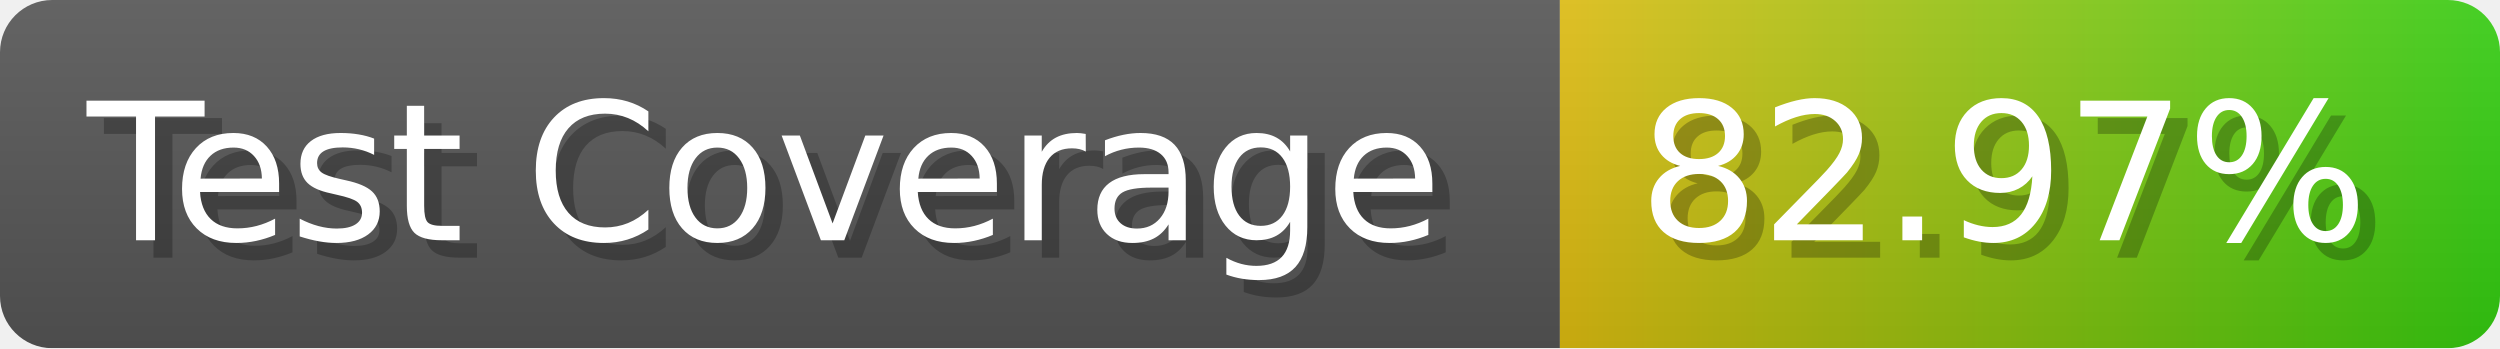
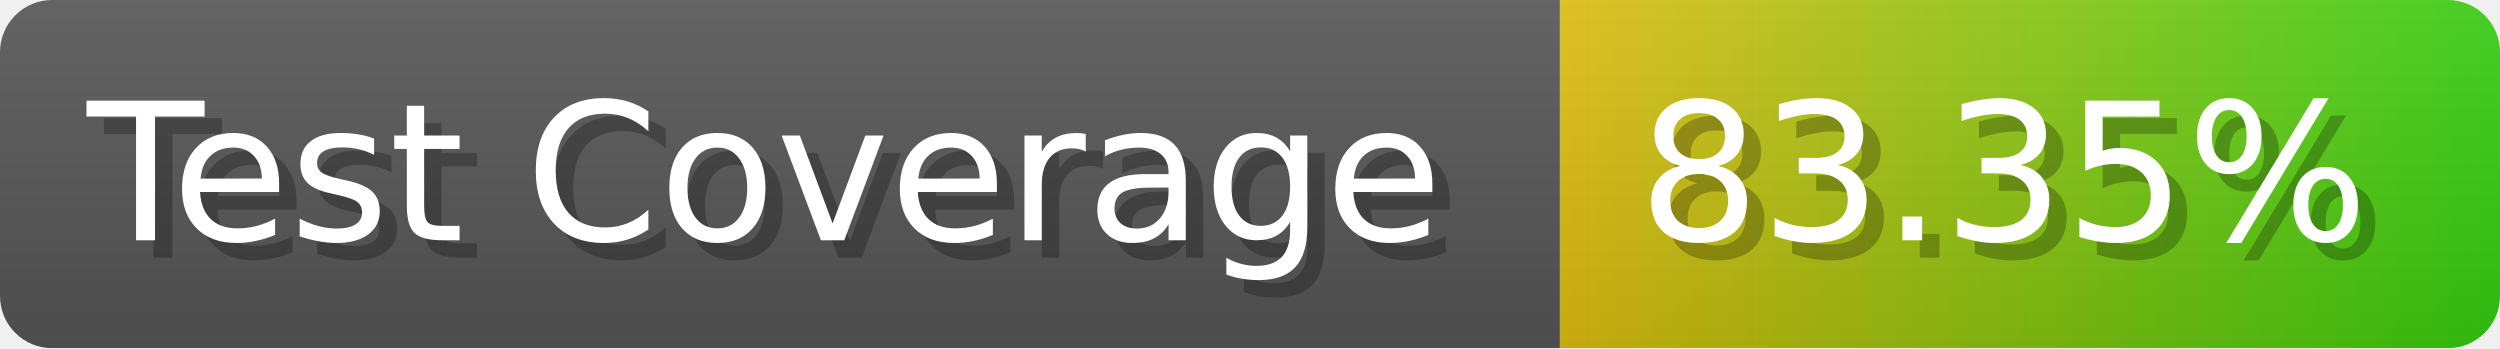
- <svg xmlns="http://www.w3.org/2000/svg" width="143.6" height="20" viewBox="0 0 1436 200" role="img" aria-label="Test Coverage: 82.97%">
+ <svg xmlns="http://www.w3.org/2000/svg" width="143.6" height="20" viewBox="0 0 1436 200" role="img" aria-label="Test Coverage: 83.35%">
  <linearGradient id="a" x2="0" y2="100%">
    <stop offset="0" stop-opacity=".1" stop-color="#EEE" />
    <stop offset="1" stop-opacity=".1" />
  </linearGradient>
  <mask id="m">
    <rect width="1436" height="200" rx="30" fill="#FFF" />
  </mask>
  <g mask="url(#m)">
    <rect width="896" height="200" fill="#555" />
    <rect width="540" height="200" fill="url(#x)" x="896" />
    <rect width="1436" height="200" fill="url(#a)" />
  </g>
  <g aria-hidden="true" fill="#fff" text-anchor="start" font-family="Verdana,DejaVu Sans,sans-serif" font-size="110">
    <text x="60" y="148" textLength="796" fill="#000" opacity="0.25">Test Coverage</text>
    <text x="50" y="138" textLength="796">Test Coverage</text>
-     <text x="951" y="148" textLength="440" fill="#000" opacity="0.25">82.97%</text>
-     <text x="941" y="138" textLength="440">82.97%</text>
+     <text x="951" y="148" textLength="440" fill="#000" opacity="0.25">83.35%</text>
+     <text x="941" y="138" textLength="440">83.35%</text>
  </g>
  <linearGradient id="x" x1="0%" y1="0%" x2="100%" y2="0%">
    <stop offset="0%" style="stop-color:#DB1" />
    <stop offset="100%" style="stop-color:#3C1" />
  </linearGradient>
</svg>
